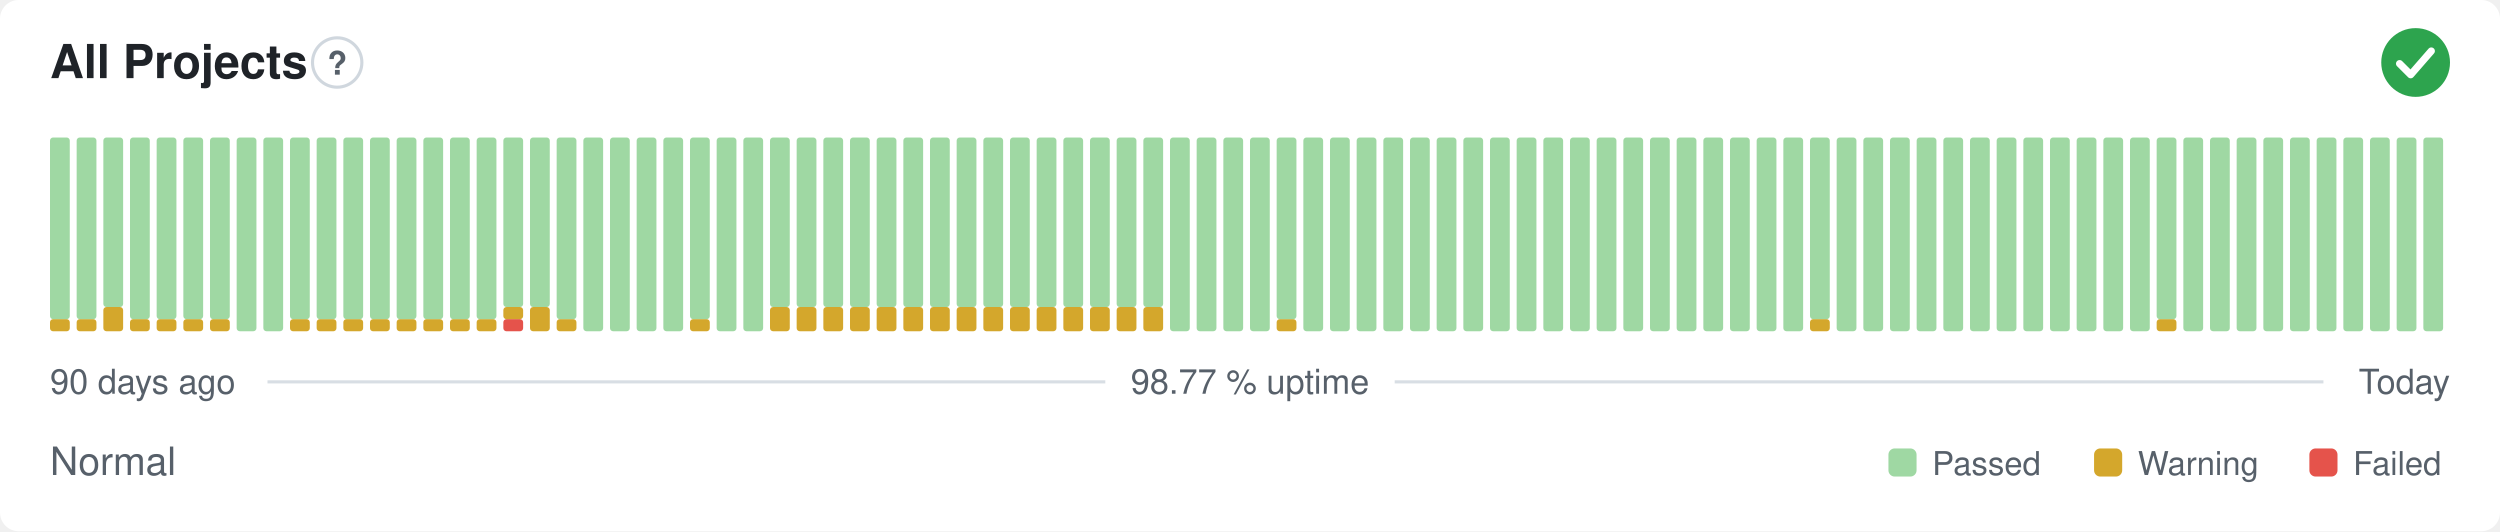
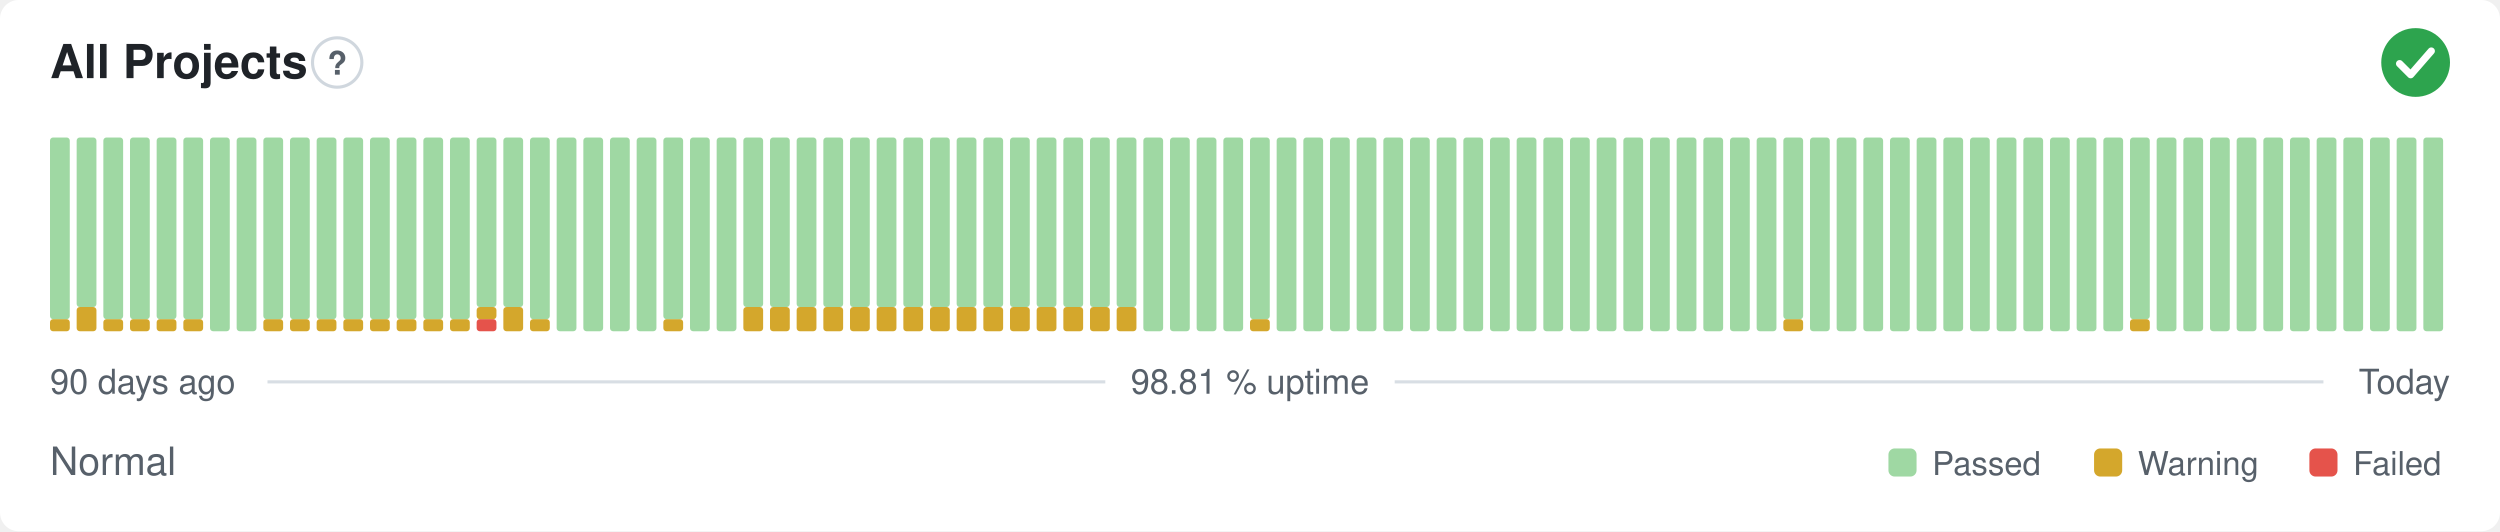
- <svg xmlns="http://www.w3.org/2000/svg" width="800" height="170" viewBox="0 0 800 170" role="img" aria-label="All Projects: Normal, 98.77 % uptime over the last 90 days" font-family="-apple-system,BlinkMacSystemFont,'Segoe UI',Helvetica,Arial,sans-serif">
+ <svg xmlns="http://www.w3.org/2000/svg" width="800" height="170" viewBox="0 0 800 170" role="img" aria-label="All Projects: Normal, 98.81 % uptime over the last 90 days" font-family="-apple-system,BlinkMacSystemFont,'Segoe UI',Helvetica,Arial,sans-serif">
  <style>
    @media (prefers-color-scheme: dark) {
      .bg { fill: #0d1117 }
      .title { fill: #e6edf3 }
      .muted { fill: #8b949e }
      .hint { stroke: #30363d }
      .rule { stroke: #30363d }
      .nodata { fill: #21262d }
    }
  </style>
  <rect class="bg" width="800" height="170" rx="6" fill="#ffffff" />
  <text class="title" x="16" y="25" font-size="15" font-weight="600" fill="#1f2328">All Projects</text>
  <circle class="hint" cx="107.9" cy="20" r="7.9" fill="none" stroke="#d0d7de" stroke-width="1" />
  <text class="muted" x="107.9" y="23.9" text-anchor="middle" font-size="10.4" font-weight="700" fill="#57606a">?</text>
  <circle cx="773" cy="20" r="11" fill="#2da44e" />
  <path d="M767.87 20.37l3.54 3.54 6.60 -7.58" fill="none" stroke="#fff" stroke-width="2.31" stroke-linecap="round" stroke-linejoin="round" />
  <rect x="16.00" y="102.13" width="6.33" height="3.88" rx="1" fill="#d4a72c" />
  <rect x="16.00" y="44.00" width="6.33" height="58.13" rx="1" fill="#9fd8a3" />
-   <rect x="24.53" y="102.13" width="6.33" height="3.88" rx="1" fill="#d4a72c" />
-   <rect x="24.53" y="44.00" width="6.33" height="58.13" rx="1" fill="#9fd8a3" />
-   <rect x="33.07" y="98.25" width="6.33" height="7.75" rx="1" fill="#d4a72c" />
-   <rect x="33.07" y="44.00" width="6.33" height="54.25" rx="1" fill="#9fd8a3" />
+   <rect x="24.53" y="98.25" width="6.33" height="7.75" rx="1" fill="#d4a72c" />
+   <rect x="24.53" y="44.00" width="6.33" height="54.25" rx="1" fill="#9fd8a3" />
+   <rect x="33.07" y="102.13" width="6.33" height="3.88" rx="1" fill="#d4a72c" />
+   <rect x="33.07" y="44.00" width="6.33" height="58.13" rx="1" fill="#9fd8a3" />
  <rect x="41.60" y="102.13" width="6.33" height="3.88" rx="1" fill="#d4a72c" />
  <rect x="41.60" y="44.00" width="6.33" height="58.13" rx="1" fill="#9fd8a3" />
  <rect x="50.13" y="102.13" width="6.33" height="3.88" rx="1" fill="#d4a72c" />
  <rect x="50.13" y="44.00" width="6.33" height="58.13" rx="1" fill="#9fd8a3" />
  <rect x="58.67" y="102.13" width="6.33" height="3.88" rx="1" fill="#d4a72c" />
  <rect x="58.67" y="44.00" width="6.33" height="58.13" rx="1" fill="#9fd8a3" />
-   <rect x="67.20" y="102.13" width="6.33" height="3.88" rx="1" fill="#d4a72c" />
-   <rect x="67.20" y="44.00" width="6.33" height="58.13" rx="1" fill="#9fd8a3" />
+   <rect x="67.20" y="44.00" width="6.33" height="62.00" rx="1" fill="#9fd8a3" />
  <rect x="75.73" y="44.00" width="6.33" height="62.00" rx="1" fill="#9fd8a3" />
-   <rect x="84.27" y="44.00" width="6.33" height="62.00" rx="1" fill="#9fd8a3" />
+   <rect x="84.27" y="102.13" width="6.33" height="3.88" rx="1" fill="#d4a72c" />
+   <rect x="84.27" y="44.00" width="6.33" height="58.13" rx="1" fill="#9fd8a3" />
  <rect x="92.80" y="102.13" width="6.33" height="3.88" rx="1" fill="#d4a72c" />
  <rect x="92.80" y="44.00" width="6.33" height="58.13" rx="1" fill="#9fd8a3" />
  <rect x="101.33" y="102.13" width="6.33" height="3.88" rx="1" fill="#d4a72c" />
  <rect x="101.33" y="44.00" width="6.33" height="58.13" rx="1" fill="#9fd8a3" />
  <rect x="109.87" y="102.13" width="6.33" height="3.88" rx="1" fill="#d4a72c" />
  <rect x="109.87" y="44.00" width="6.33" height="58.13" rx="1" fill="#9fd8a3" />
  <rect x="118.40" y="102.13" width="6.33" height="3.88" rx="1" fill="#d4a72c" />
  <rect x="118.40" y="44.00" width="6.33" height="58.13" rx="1" fill="#9fd8a3" />
  <rect x="126.93" y="102.13" width="6.33" height="3.88" rx="1" fill="#d4a72c" />
  <rect x="126.93" y="44.00" width="6.33" height="58.13" rx="1" fill="#9fd8a3" />
  <rect x="135.47" y="102.13" width="6.33" height="3.88" rx="1" fill="#d4a72c" />
  <rect x="135.47" y="44.00" width="6.33" height="58.13" rx="1" fill="#9fd8a3" />
  <rect x="144.00" y="102.13" width="6.33" height="3.88" rx="1" fill="#d4a72c" />
  <rect x="144.00" y="44.00" width="6.33" height="58.13" rx="1" fill="#9fd8a3" />
-   <rect x="152.53" y="102.13" width="6.33" height="3.88" rx="1" fill="#d4a72c" />
-   <rect x="152.53" y="44.00" width="6.33" height="58.13" rx="1" fill="#9fd8a3" />
-   <rect x="161.07" y="102.13" width="6.33" height="3.88" rx="1" fill="#e5534b" />
-   <rect x="161.07" y="98.25" width="6.33" height="3.88" rx="1" fill="#d4a72c" />
+   <rect x="152.53" y="102.13" width="6.33" height="3.88" rx="1" fill="#e5534b" />
+   <rect x="152.53" y="98.25" width="6.33" height="3.88" rx="1" fill="#d4a72c" />
+   <rect x="152.53" y="44.00" width="6.33" height="54.25" rx="1" fill="#9fd8a3" />
+   <rect x="161.07" y="98.25" width="6.33" height="7.75" rx="1" fill="#d4a72c" />
  <rect x="161.07" y="44.00" width="6.33" height="54.25" rx="1" fill="#9fd8a3" />
-   <rect x="169.60" y="98.25" width="6.33" height="7.75" rx="1" fill="#d4a72c" />
-   <rect x="169.60" y="44.00" width="6.33" height="54.25" rx="1" fill="#9fd8a3" />
-   <rect x="178.13" y="102.13" width="6.33" height="3.88" rx="1" fill="#d4a72c" />
-   <rect x="178.13" y="44.00" width="6.33" height="58.13" rx="1" fill="#9fd8a3" />
+   <rect x="169.60" y="102.13" width="6.33" height="3.88" rx="1" fill="#d4a72c" />
+   <rect x="169.60" y="44.00" width="6.33" height="58.13" rx="1" fill="#9fd8a3" />
+   <rect x="178.13" y="44.00" width="6.33" height="62.00" rx="1" fill="#9fd8a3" />
  <rect x="186.67" y="44.00" width="6.33" height="62.00" rx="1" fill="#9fd8a3" />
  <rect x="195.20" y="44.00" width="6.33" height="62.00" rx="1" fill="#9fd8a3" />
  <rect x="203.73" y="44.00" width="6.33" height="62.00" rx="1" fill="#9fd8a3" />
-   <rect x="212.27" y="44.00" width="6.33" height="62.00" rx="1" fill="#9fd8a3" />
-   <rect x="220.80" y="102.13" width="6.33" height="3.88" rx="1" fill="#d4a72c" />
-   <rect x="220.80" y="44.00" width="6.33" height="58.13" rx="1" fill="#9fd8a3" />
+   <rect x="212.27" y="102.13" width="6.33" height="3.88" rx="1" fill="#d4a72c" />
+   <rect x="212.27" y="44.00" width="6.33" height="58.13" rx="1" fill="#9fd8a3" />
+   <rect x="220.80" y="44.00" width="6.33" height="62.00" rx="1" fill="#9fd8a3" />
  <rect x="229.33" y="44.00" width="6.33" height="62.00" rx="1" fill="#9fd8a3" />
-   <rect x="237.87" y="44.00" width="6.33" height="62.00" rx="1" fill="#9fd8a3" />
+   <rect x="237.87" y="98.25" width="6.33" height="7.75" rx="1" fill="#d4a72c" />
+   <rect x="237.87" y="44.00" width="6.33" height="54.25" rx="1" fill="#9fd8a3" />
  <rect x="246.40" y="98.25" width="6.33" height="7.75" rx="1" fill="#d4a72c" />
  <rect x="246.40" y="44.00" width="6.33" height="54.25" rx="1" fill="#9fd8a3" />
  <rect x="254.93" y="98.25" width="6.33" height="7.75" rx="1" fill="#d4a72c" />
  <rect x="254.93" y="44.00" width="6.33" height="54.25" rx="1" fill="#9fd8a3" />
  <rect x="263.47" y="98.25" width="6.33" height="7.75" rx="1" fill="#d4a72c" />
  <rect x="263.47" y="44.00" width="6.33" height="54.25" rx="1" fill="#9fd8a3" />
  <rect x="272.00" y="98.25" width="6.33" height="7.75" rx="1" fill="#d4a72c" />
  <rect x="272.00" y="44.00" width="6.33" height="54.25" rx="1" fill="#9fd8a3" />
  <rect x="280.53" y="98.25" width="6.33" height="7.75" rx="1" fill="#d4a72c" />
  <rect x="280.53" y="44.00" width="6.33" height="54.25" rx="1" fill="#9fd8a3" />
  <rect x="289.07" y="98.25" width="6.33" height="7.75" rx="1" fill="#d4a72c" />
  <rect x="289.07" y="44.00" width="6.33" height="54.25" rx="1" fill="#9fd8a3" />
  <rect x="297.60" y="98.25" width="6.33" height="7.75" rx="1" fill="#d4a72c" />
  <rect x="297.60" y="44.00" width="6.33" height="54.25" rx="1" fill="#9fd8a3" />
  <rect x="306.13" y="98.25" width="6.33" height="7.75" rx="1" fill="#d4a72c" />
  <rect x="306.13" y="44.00" width="6.33" height="54.25" rx="1" fill="#9fd8a3" />
  <rect x="314.67" y="98.25" width="6.33" height="7.75" rx="1" fill="#d4a72c" />
  <rect x="314.67" y="44.00" width="6.33" height="54.25" rx="1" fill="#9fd8a3" />
  <rect x="323.20" y="98.25" width="6.33" height="7.75" rx="1" fill="#d4a72c" />
  <rect x="323.20" y="44.00" width="6.33" height="54.25" rx="1" fill="#9fd8a3" />
  <rect x="331.73" y="98.25" width="6.33" height="7.75" rx="1" fill="#d4a72c" />
  <rect x="331.73" y="44.00" width="6.33" height="54.25" rx="1" fill="#9fd8a3" />
  <rect x="340.27" y="98.25" width="6.33" height="7.75" rx="1" fill="#d4a72c" />
  <rect x="340.27" y="44.00" width="6.33" height="54.25" rx="1" fill="#9fd8a3" />
  <rect x="348.80" y="98.25" width="6.33" height="7.75" rx="1" fill="#d4a72c" />
  <rect x="348.80" y="44.00" width="6.33" height="54.25" rx="1" fill="#9fd8a3" />
  <rect x="357.33" y="98.25" width="6.33" height="7.75" rx="1" fill="#d4a72c" />
  <rect x="357.33" y="44.00" width="6.33" height="54.25" rx="1" fill="#9fd8a3" />
-   <rect x="365.87" y="98.25" width="6.33" height="7.75" rx="1" fill="#d4a72c" />
-   <rect x="365.87" y="44.00" width="6.33" height="54.25" rx="1" fill="#9fd8a3" />
+   <rect x="365.87" y="44.00" width="6.33" height="62.00" rx="1" fill="#9fd8a3" />
  <rect x="374.40" y="44.00" width="6.33" height="62.00" rx="1" fill="#9fd8a3" />
  <rect x="382.93" y="44.00" width="6.33" height="62.00" rx="1" fill="#9fd8a3" />
  <rect x="391.47" y="44.00" width="6.33" height="62.00" rx="1" fill="#9fd8a3" />
-   <rect x="400.00" y="44.00" width="6.33" height="62.00" rx="1" fill="#9fd8a3" />
-   <rect x="408.53" y="102.13" width="6.33" height="3.88" rx="1" fill="#d4a72c" />
-   <rect x="408.53" y="44.00" width="6.33" height="58.13" rx="1" fill="#9fd8a3" />
+   <rect x="400.00" y="102.13" width="6.33" height="3.88" rx="1" fill="#d4a72c" />
+   <rect x="400.00" y="44.00" width="6.33" height="58.13" rx="1" fill="#9fd8a3" />
+   <rect x="408.53" y="44.00" width="6.33" height="62.00" rx="1" fill="#9fd8a3" />
  <rect x="417.07" y="44.00" width="6.33" height="62.00" rx="1" fill="#9fd8a3" />
  <rect x="425.60" y="44.00" width="6.33" height="62.00" rx="1" fill="#9fd8a3" />
  <rect x="434.13" y="44.00" width="6.33" height="62.00" rx="1" fill="#9fd8a3" />
  <rect x="442.67" y="44.00" width="6.33" height="62.00" rx="1" fill="#9fd8a3" />
  <rect x="451.20" y="44.00" width="6.33" height="62.00" rx="1" fill="#9fd8a3" />
  <rect x="459.73" y="44.00" width="6.33" height="62.00" rx="1" fill="#9fd8a3" />
  <rect x="468.27" y="44.00" width="6.33" height="62.00" rx="1" fill="#9fd8a3" />
  <rect x="476.80" y="44.00" width="6.33" height="62.00" rx="1" fill="#9fd8a3" />
  <rect x="485.33" y="44.00" width="6.33" height="62.00" rx="1" fill="#9fd8a3" />
  <rect x="493.87" y="44.00" width="6.33" height="62.00" rx="1" fill="#9fd8a3" />
  <rect x="502.40" y="44.00" width="6.33" height="62.00" rx="1" fill="#9fd8a3" />
  <rect x="510.93" y="44.00" width="6.33" height="62.00" rx="1" fill="#9fd8a3" />
  <rect x="519.47" y="44.00" width="6.33" height="62.00" rx="1" fill="#9fd8a3" />
  <rect x="528.00" y="44.00" width="6.33" height="62.00" rx="1" fill="#9fd8a3" />
  <rect x="536.53" y="44.00" width="6.33" height="62.00" rx="1" fill="#9fd8a3" />
  <rect x="545.07" y="44.00" width="6.33" height="62.00" rx="1" fill="#9fd8a3" />
  <rect x="553.60" y="44.00" width="6.33" height="62.00" rx="1" fill="#9fd8a3" />
  <rect x="562.13" y="44.00" width="6.33" height="62.00" rx="1" fill="#9fd8a3" />
-   <rect x="570.67" y="44.00" width="6.33" height="62.00" rx="1" fill="#9fd8a3" />
-   <rect x="579.20" y="102.13" width="6.33" height="3.88" rx="1" fill="#d4a72c" />
-   <rect x="579.20" y="44.00" width="6.33" height="58.13" rx="1" fill="#9fd8a3" />
+   <rect x="570.67" y="102.13" width="6.33" height="3.88" rx="1" fill="#d4a72c" />
+   <rect x="570.67" y="44.00" width="6.33" height="58.13" rx="1" fill="#9fd8a3" />
+   <rect x="579.20" y="44.00" width="6.33" height="62.00" rx="1" fill="#9fd8a3" />
  <rect x="587.73" y="44.00" width="6.33" height="62.00" rx="1" fill="#9fd8a3" />
  <rect x="596.27" y="44.00" width="6.33" height="62.00" rx="1" fill="#9fd8a3" />
  <rect x="604.80" y="44.00" width="6.33" height="62.00" rx="1" fill="#9fd8a3" />
  <rect x="613.33" y="44.00" width="6.33" height="62.00" rx="1" fill="#9fd8a3" />
  <rect x="621.87" y="44.00" width="6.33" height="62.00" rx="1" fill="#9fd8a3" />
  <rect x="630.40" y="44.00" width="6.33" height="62.00" rx="1" fill="#9fd8a3" />
  <rect x="638.93" y="44.00" width="6.33" height="62.00" rx="1" fill="#9fd8a3" />
  <rect x="647.47" y="44.00" width="6.33" height="62.00" rx="1" fill="#9fd8a3" />
  <rect x="656.00" y="44.00" width="6.33" height="62.00" rx="1" fill="#9fd8a3" />
  <rect x="664.53" y="44.00" width="6.33" height="62.00" rx="1" fill="#9fd8a3" />
  <rect x="673.07" y="44.00" width="6.33" height="62.00" rx="1" fill="#9fd8a3" />
-   <rect x="681.60" y="44.00" width="6.33" height="62.00" rx="1" fill="#9fd8a3" />
-   <rect x="690.13" y="102.13" width="6.33" height="3.88" rx="1" fill="#d4a72c" />
-   <rect x="690.13" y="44.00" width="6.33" height="58.13" rx="1" fill="#9fd8a3" />
+   <rect x="681.60" y="102.13" width="6.33" height="3.88" rx="1" fill="#d4a72c" />
+   <rect x="681.60" y="44.00" width="6.33" height="58.13" rx="1" fill="#9fd8a3" />
+   <rect x="690.13" y="44.00" width="6.33" height="62.00" rx="1" fill="#9fd8a3" />
  <rect x="698.67" y="44.00" width="6.33" height="62.00" rx="1" fill="#9fd8a3" />
  <rect x="707.20" y="44.00" width="6.33" height="62.00" rx="1" fill="#9fd8a3" />
  <rect x="715.73" y="44.00" width="6.33" height="62.00" rx="1" fill="#9fd8a3" />
  <rect x="724.27" y="44.00" width="6.33" height="62.00" rx="1" fill="#9fd8a3" />
  <rect x="732.80" y="44.00" width="6.33" height="62.00" rx="1" fill="#9fd8a3" />
  <rect x="741.33" y="44.00" width="6.33" height="62.00" rx="1" fill="#9fd8a3" />
  <rect x="749.87" y="44.00" width="6.33" height="62.00" rx="1" fill="#9fd8a3" />
  <rect x="758.40" y="44.00" width="6.33" height="62.00" rx="1" fill="#9fd8a3" />
  <rect x="766.93" y="44.00" width="6.33" height="62.00" rx="1" fill="#9fd8a3" />
  <rect x="775.47" y="44.00" width="6.33" height="62.00" rx="1" fill="#9fd8a3" />
  <text class="muted" x="16" y="126" font-size="11" fill="#57606a">90 days ago</text>
-   <text class="muted" x="400" y="126" text-anchor="middle" font-size="11" fill="#57606a">98.77 % uptime</text>
+   <text class="muted" x="400" y="126" text-anchor="middle" font-size="11" fill="#57606a">98.81 % uptime</text>
  <text class="muted" x="784" y="126" text-anchor="end" font-size="11" fill="#57606a">Today</text>
  <line class="rule" x1="85.6" y1="122.2" x2="353.7" y2="122.2" stroke="#d8dee4" stroke-width="1" />
  <line class="rule" x1="446.3" y1="122.2" x2="743.5" y2="122.2" stroke="#d8dee4" stroke-width="1" />
  <text class="muted" x="16" y="152" font-size="12.5" fill="#57606a">Normal</text>
  <rect x="604.3" y="143.5" width="9.0" height="9.0" rx="2" fill="#9fd8a3" />
  <text class="muted" x="618.3" y="152" font-size="10.5" fill="#57606a">Passed</text>
  <rect x="670.1" y="143.5" width="9.0" height="9.0" rx="2" fill="#d4a72c" />
  <text class="muted" x="684.1" y="152" font-size="10.5" fill="#57606a">Warning</text>
  <rect x="739.0" y="143.5" width="9.0" height="9.0" rx="2" fill="#e5534b" />
  <text class="muted" x="753.0" y="152" font-size="10.5" fill="#57606a">Failed</text>
</svg>
